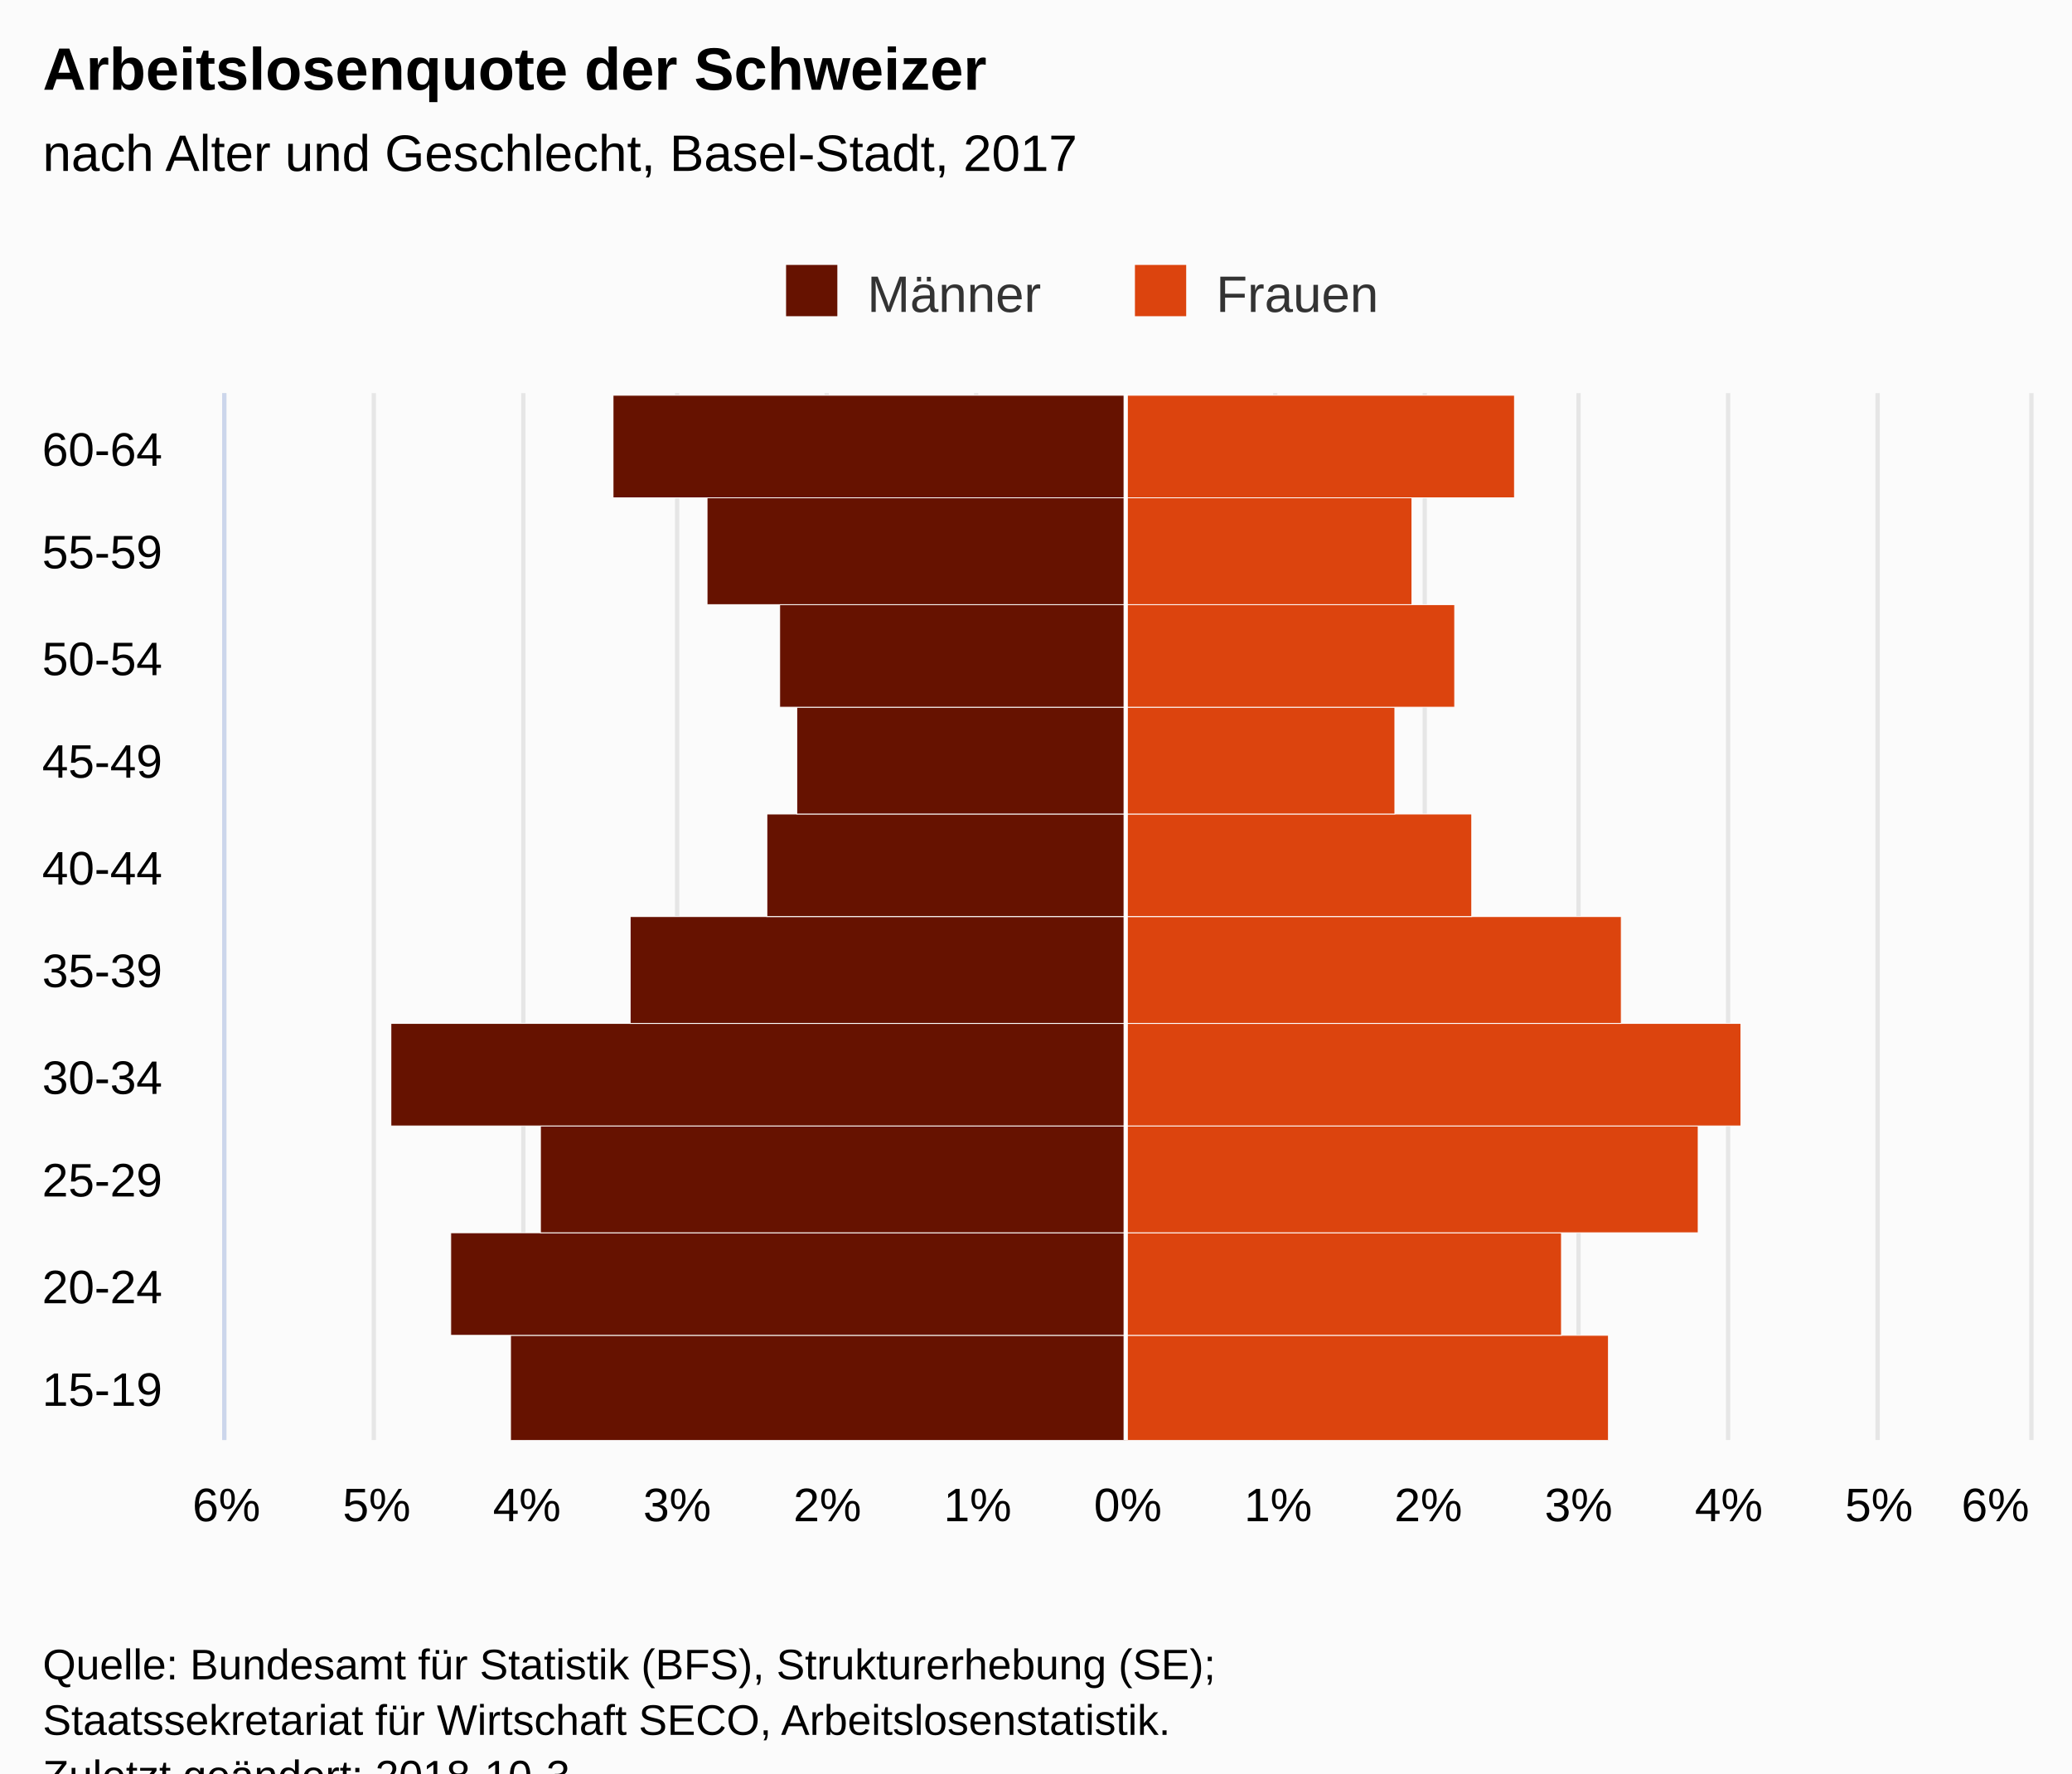
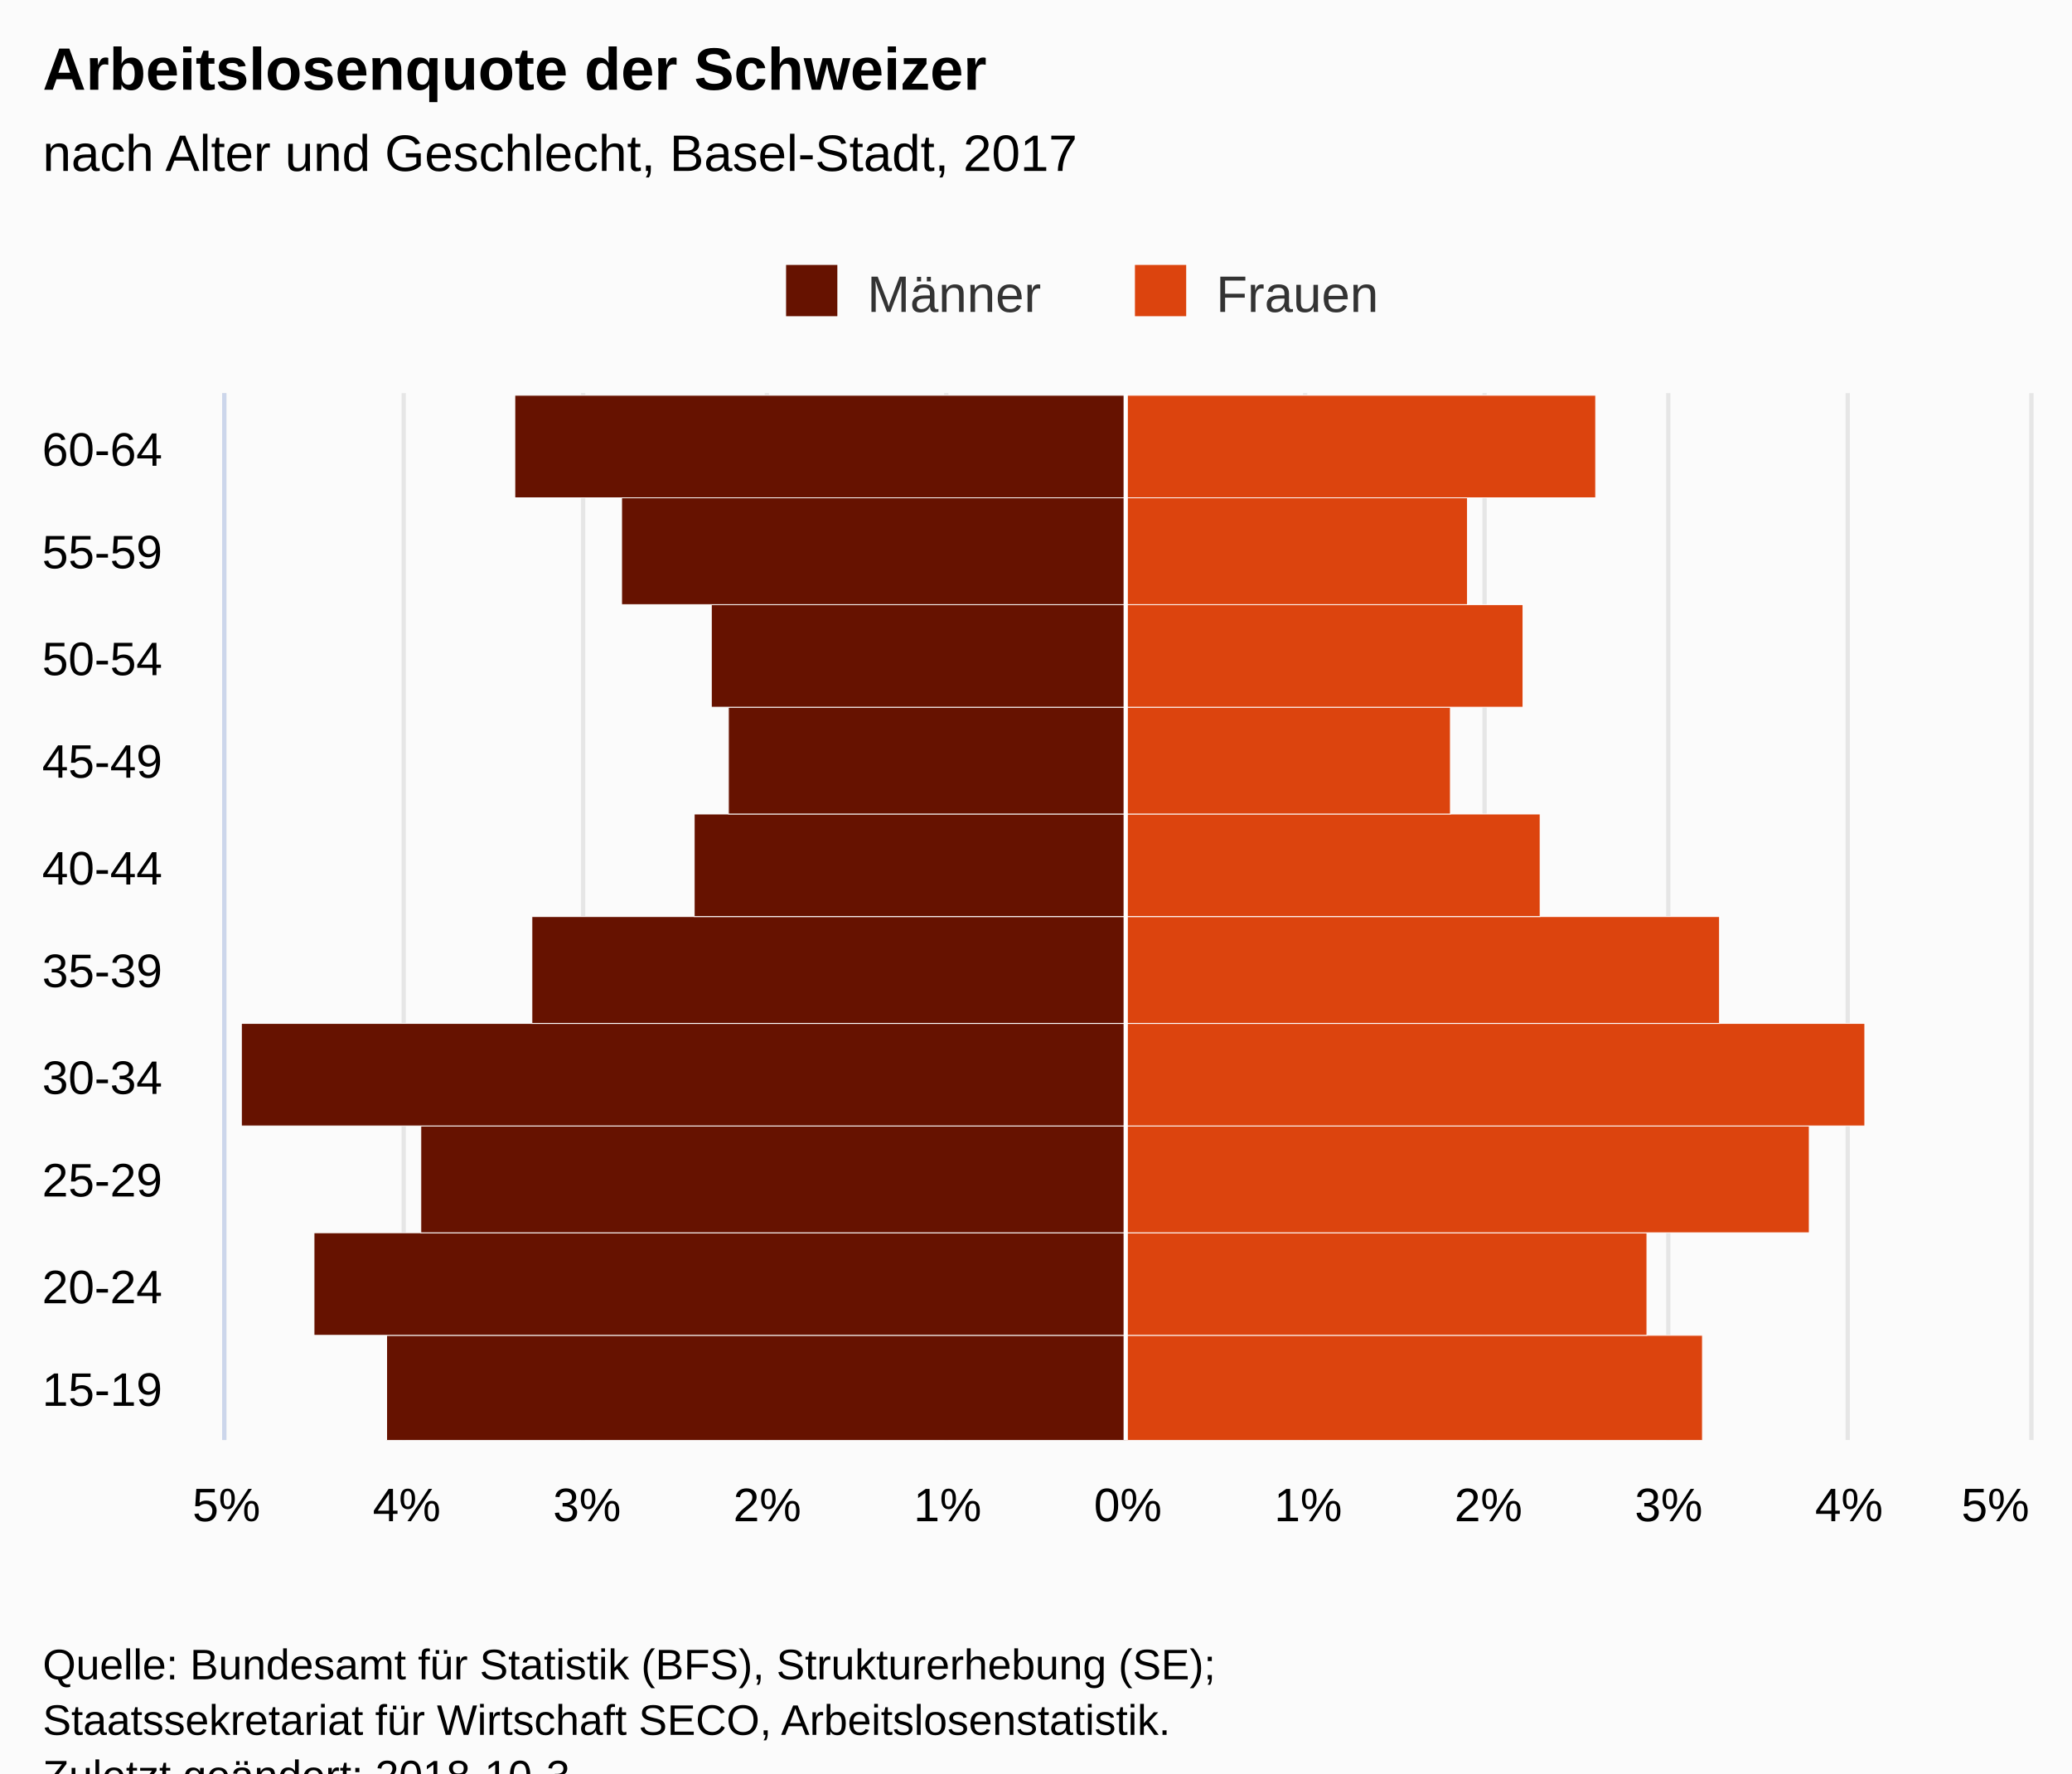
<svg xmlns="http://www.w3.org/2000/svg" version="1.1" class="highcharts-root" style="font-family:Arial;font-size:12px;" viewBox="0 0 485 415">
  <defs>
-     <clipPath id="highcharts-arworiv-7">
+     <clipPath id="highcharts-0h3lywv-7">
      <rect x="0" y="0" width="245" height="422" fill="none" />
    </clipPath>
-     <clipPath id="highcharts-arworiv-8">
+     <clipPath id="highcharts-0h3lywv-8">
      <rect x="0" y="0" width="245" height="422" fill="none" />
    </clipPath>
  </defs>
  <rect fill="#fbfbfb" class="highcharts-background" x="0" y="0" width="485" height="428" rx="0" ry="0" />
  <rect fill="none" class="highcharts-plot-background" x="53" y="92" width="422" height="245" />
  <g class="highcharts-pane-group" data-z-index="0" />
  <g class="highcharts-grid highcharts-xaxis-grid " data-z-index="1">
    <path fill="none" data-z-index="1" class="highcharts-grid-line" d="M 53 313.5 L 475 313.5" opacity="1" />
    <path fill="none" data-z-index="1" class="highcharts-grid-line" d="M 53 288.5 L 475 288.5" opacity="1" />
    <path fill="none" data-z-index="1" class="highcharts-grid-line" d="M 53 264.5 L 475 264.5" opacity="1" />
    <path fill="none" data-z-index="1" class="highcharts-grid-line" d="M 53 239.5 L 475 239.5" opacity="1" />
    <path fill="none" data-z-index="1" class="highcharts-grid-line" d="M 53 215.5 L 475 215.5" opacity="1" />
    <path fill="none" data-z-index="1" class="highcharts-grid-line" d="M 53 190.5 L 475 190.5" opacity="1" />
    <path fill="none" data-z-index="1" class="highcharts-grid-line" d="M 53 166.5 L 475 166.5" opacity="1" />
    <path fill="none" data-z-index="1" class="highcharts-grid-line" d="M 53 141.5 L 475 141.5" opacity="1" />
    <path fill="none" data-z-index="1" class="highcharts-grid-line" d="M 53 117.5 L 475 117.5" opacity="1" />
    <path fill="none" data-z-index="1" class="highcharts-grid-line" d="M 53 92.5 L 475 92.5" opacity="1" />
    <path fill="none" data-z-index="1" class="highcharts-grid-line" d="M 53 337.5 L 475 337.5" opacity="1" />
  </g>
  <g class="highcharts-grid highcharts-yaxis-grid " data-z-index="1">
    <path fill="none" stroke="#e6e6e6" stroke-width="1" data-z-index="1" class="highcharts-grid-line" d="M 263.5 92 L 263.5 337" opacity="1" />
-     <path fill="none" stroke="#e6e6e6" stroke-width="1" data-z-index="1" class="highcharts-grid-line" d="M 298.5 92 L 298.5 337" opacity="1" />
-     <path fill="none" stroke="#e6e6e6" stroke-width="1" data-z-index="1" class="highcharts-grid-line" d="M 333.5 92 L 333.5 337" opacity="1" />
-     <path fill="none" stroke="#e6e6e6" stroke-width="1" data-z-index="1" class="highcharts-grid-line" d="M 369.5 92 L 369.5 337" opacity="1" />
-     <path fill="none" stroke="#e6e6e6" stroke-width="1" data-z-index="1" class="highcharts-grid-line" d="M 404.5 92 L 404.5 337" opacity="1" />
-     <path fill="none" stroke="#e6e6e6" stroke-width="1" data-z-index="1" class="highcharts-grid-line" d="M 439.5 92 L 439.5 337" opacity="1" />
+     <path fill="none" stroke="#e6e6e6" stroke-width="1" data-z-index="1" class="highcharts-grid-line" d="M 305.5 92 L 305.5 337" opacity="1" />
+     <path fill="none" stroke="#e6e6e6" stroke-width="1" data-z-index="1" class="highcharts-grid-line" d="M 347.5 92 L 347.5 337" opacity="1" />
+     <path fill="none" stroke="#e6e6e6" stroke-width="1" data-z-index="1" class="highcharts-grid-line" d="M 390.5 92 L 390.5 337" opacity="1" />
+     <path fill="none" stroke="#e6e6e6" stroke-width="1" data-z-index="1" class="highcharts-grid-line" d="M 432.5 92 L 432.5 337" opacity="1" />
    <path fill="none" stroke="#e6e6e6" stroke-width="1" data-z-index="1" class="highcharts-grid-line" d="M 475.5 92 L 475.5 337" opacity="1" />
    <path fill="none" stroke="#e6e6e6" stroke-width="1" data-z-index="1" opacity="1" class="highcharts-grid-line" d="M 52.5 92 L 52.5 337" />
-     <path fill="none" stroke="#e6e6e6" stroke-width="1" data-z-index="1" opacity="1" class="highcharts-grid-line" d="M 87.5 92 L 87.5 337" />
-     <path fill="none" stroke="#e6e6e6" stroke-width="1" data-z-index="1" opacity="1" class="highcharts-grid-line" d="M 122.5 92 L 122.5 337" />
-     <path fill="none" stroke="#e6e6e6" stroke-width="1" data-z-index="1" opacity="1" class="highcharts-grid-line" d="M 158.5 92 L 158.5 337" />
-     <path fill="none" stroke="#e6e6e6" stroke-width="1" data-z-index="1" opacity="1" class="highcharts-grid-line" d="M 193.5 92 L 193.5 337" />
-     <path fill="none" stroke="#e6e6e6" stroke-width="1" data-z-index="1" opacity="1" class="highcharts-grid-line" d="M 228.5 92 L 228.5 337" />
+     <path fill="none" stroke="#e6e6e6" stroke-width="1" data-z-index="1" opacity="1" class="highcharts-grid-line" d="M 94.5 92 L 94.5 337" />
+     <path fill="none" stroke="#e6e6e6" stroke-width="1" data-z-index="1" opacity="1" class="highcharts-grid-line" d="M 136.5 92 L 136.5 337" />
+     <path fill="none" stroke="#e6e6e6" stroke-width="1" data-z-index="1" opacity="1" class="highcharts-grid-line" d="M 179.5 92 L 179.5 337" />
+     <path fill="none" stroke="#e6e6e6" stroke-width="1" data-z-index="1" opacity="1" class="highcharts-grid-line" d="M 221.5 92 L 221.5 337" />
  </g>
  <rect fill="none" class="highcharts-plot-border" data-z-index="1" x="53" y="92" width="422" height="245" />
  <g class="highcharts-axis highcharts-xaxis " data-z-index="2">
    <path fill="none" class="highcharts-axis-line" stroke="#ccd6eb" stroke-width="1" data-z-index="7" d="M 52.5 92 L 52.5 337" />
  </g>
  <g class="highcharts-axis highcharts-yaxis " data-z-index="2">
    <path fill="none" class="highcharts-axis-line" data-z-index="7" d="M 53 337 L 475 337" />
  </g>
  <g class="highcharts-series-group" data-z-index="3">
-     <g data-z-index="0.1" class="highcharts-series highcharts-series-0 highcharts-bar-series " transform="translate(475,337) rotate(90) scale(-1,1) scale(1 1)" clip-path="url(#highcharts-arworiv-8)" width="422" height="245">
-       <rect x="-0.5" y="211.5" width="25" height="144" fill="#661200" stroke="#ffffff" stroke-width="0.2" class="highcharts-point highcharts-negative" />
-       <rect x="24.5" y="211.5" width="24" height="158" fill="#661200" stroke="#ffffff" stroke-width="0.2" class="highcharts-point highcharts-negative" />
-       <rect x="48.5" y="211.5" width="25" height="137" fill="#661200" stroke="#ffffff" stroke-width="0.2" class="highcharts-point highcharts-negative" />
-       <rect x="73.5" y="211.5" width="24" height="172" fill="#661200" stroke="#ffffff" stroke-width="0.2" class="highcharts-point highcharts-negative" />
-       <rect x="97.5" y="211.5" width="25" height="116" fill="#661200" stroke="#ffffff" stroke-width="0.2" class="highcharts-point highcharts-negative" />
-       <rect x="122.5" y="211.5" width="24" height="84" fill="#661200" stroke="#ffffff" stroke-width="0.2" class="highcharts-point highcharts-negative" />
-       <rect x="146.5" y="211.5" width="25" height="77" fill="#661200" stroke="#ffffff" stroke-width="0.2" class="highcharts-point highcharts-negative" />
-       <rect x="171.5" y="211.5" width="24" height="81" fill="#661200" stroke="#ffffff" stroke-width="0.2" class="highcharts-point highcharts-negative" />
-       <rect x="195.5" y="211.5" width="25" height="98" fill="#661200" stroke="#ffffff" stroke-width="0.2" class="highcharts-point highcharts-negative" />
-       <rect x="220.5" y="211.5" width="24" height="120" fill="#661200" stroke="#ffffff" stroke-width="0.2" class="highcharts-point highcharts-negative" />
+     <g data-z-index="0.1" class="highcharts-series highcharts-series-0 highcharts-bar-series " transform="translate(475,337) rotate(90) scale(-1,1) scale(1 1)" clip-path="url(#highcharts-0h3lywv-8)" width="422" height="245">
+       <rect x="-0.5" y="211.5" width="25" height="173" fill="#661200" stroke="#ffffff" stroke-width="0.2" class="highcharts-point highcharts-negative" />
+       <rect x="24.5" y="211.5" width="24" height="190" fill="#661200" stroke="#ffffff" stroke-width="0.2" class="highcharts-point highcharts-negative" />
+       <rect x="48.5" y="211.5" width="25" height="165" fill="#661200" stroke="#ffffff" stroke-width="0.2" class="highcharts-point highcharts-negative" />
+       <rect x="73.5" y="211.5" width="24" height="207" fill="#661200" stroke="#ffffff" stroke-width="0.2" class="highcharts-point highcharts-negative" />
+       <rect x="97.5" y="211.5" width="25" height="139" fill="#661200" stroke="#ffffff" stroke-width="0.2" class="highcharts-point highcharts-negative" />
+       <rect x="122.5" y="211.5" width="24" height="101" fill="#661200" stroke="#ffffff" stroke-width="0.2" class="highcharts-point highcharts-negative" />
+       <rect x="146.5" y="211.5" width="25" height="93" fill="#661200" stroke="#ffffff" stroke-width="0.2" class="highcharts-point highcharts-negative" />
+       <rect x="171.5" y="211.5" width="24" height="97" fill="#661200" stroke="#ffffff" stroke-width="0.2" class="highcharts-point highcharts-negative" />
+       <rect x="195.5" y="211.5" width="25" height="118" fill="#661200" stroke="#ffffff" stroke-width="0.2" class="highcharts-point highcharts-negative" />
+       <rect x="220.5" y="211.5" width="24" height="143" fill="#661200" stroke="#ffffff" stroke-width="0.2" class="highcharts-point highcharts-negative" />
    </g>
    <g data-z-index="0.1" class="highcharts-markers highcharts-series-0 highcharts-bar-series " transform="translate(475,337) rotate(90) scale(-1,1) scale(1 1)" clip-path="none" />
-     <g data-z-index="0.1" class="highcharts-series highcharts-series-1 highcharts-bar-series " transform="translate(475,337) rotate(90) scale(-1,1) scale(1 1)" clip-path="url(#highcharts-arworiv-8)" width="422" height="245">
-       <rect x="-0.5" y="98.5" width="25" height="113" fill="#dc440e" stroke="#ffffff" stroke-width="0.2" class="highcharts-point" />
-       <rect x="24.5" y="109.5" width="24" height="102" fill="#dc440e" stroke="#ffffff" stroke-width="0.2" class="highcharts-point" />
-       <rect x="48.5" y="77.5" width="25" height="134" fill="#dc440e" stroke="#ffffff" stroke-width="0.2" class="highcharts-point" />
-       <rect x="73.5" y="67.5" width="24" height="144" fill="#dc440e" stroke="#ffffff" stroke-width="0.2" class="highcharts-point" />
-       <rect x="97.5" y="95.5" width="25" height="116" fill="#dc440e" stroke="#ffffff" stroke-width="0.2" class="highcharts-point" />
-       <rect x="122.5" y="130.5" width="24" height="81" fill="#dc440e" stroke="#ffffff" stroke-width="0.2" class="highcharts-point" />
-       <rect x="146.5" y="148.5" width="25" height="63" fill="#dc440e" stroke="#ffffff" stroke-width="0.2" class="highcharts-point" />
-       <rect x="171.5" y="134.5" width="24" height="77" fill="#dc440e" stroke="#ffffff" stroke-width="0.2" class="highcharts-point" />
-       <rect x="195.5" y="144.5" width="25" height="67" fill="#dc440e" stroke="#ffffff" stroke-width="0.2" class="highcharts-point" />
-       <rect x="220.5" y="120.5" width="24" height="91" fill="#dc440e" stroke="#ffffff" stroke-width="0.2" class="highcharts-point" />
+     <g data-z-index="0.1" class="highcharts-series highcharts-series-1 highcharts-bar-series " transform="translate(475,337) rotate(90) scale(-1,1) scale(1 1)" clip-path="url(#highcharts-0h3lywv-8)" width="422" height="245">
+       <rect x="-0.5" y="76.5" width="25" height="135" fill="#dc440e" stroke="#ffffff" stroke-width="0.2" class="highcharts-point" />
+       <rect x="24.5" y="89.5" width="24" height="122" fill="#dc440e" stroke="#ffffff" stroke-width="0.2" class="highcharts-point" />
+       <rect x="48.5" y="51.5" width="25" height="160" fill="#dc440e" stroke="#ffffff" stroke-width="0.2" class="highcharts-point" />
+       <rect x="73.5" y="38.5" width="24" height="173" fill="#dc440e" stroke="#ffffff" stroke-width="0.2" class="highcharts-point" />
+       <rect x="97.5" y="72.5" width="25" height="139" fill="#dc440e" stroke="#ffffff" stroke-width="0.2" class="highcharts-point" />
+       <rect x="122.5" y="114.5" width="24" height="97" fill="#dc440e" stroke="#ffffff" stroke-width="0.2" class="highcharts-point" />
+       <rect x="146.5" y="135.5" width="25" height="76" fill="#dc440e" stroke="#ffffff" stroke-width="0.2" class="highcharts-point" />
+       <rect x="171.5" y="118.5" width="24" height="93" fill="#dc440e" stroke="#ffffff" stroke-width="0.2" class="highcharts-point" />
+       <rect x="195.5" y="131.5" width="25" height="80" fill="#dc440e" stroke="#ffffff" stroke-width="0.2" class="highcharts-point" />
+       <rect x="220.5" y="101.5" width="24" height="110" fill="#dc440e" stroke="#ffffff" stroke-width="0.2" class="highcharts-point" />
    </g>
    <g data-z-index="0.1" class="highcharts-markers highcharts-series-1 highcharts-bar-series " transform="translate(475,337) rotate(90) scale(-1,1) scale(1 1)" clip-path="none" />
  </g>
  <text x="10" text-anchor="start" class="highcharts-title" data-z-index="4" style="color:#000000;font-size:14px;font-weight:bold;fill:#000000;" y="21">
    <tspan>Arbeitslosenquote der Schweizer</tspan>
  </text>
  <text x="10" text-anchor="start" class="highcharts-subtitle" data-z-index="4" style="color:#000000;font-size:12px;font-weight:normal;font-family:Arial;fill:#000000;" y="40">
    <tspan>nach Alter und Geschlecht, Basel-Stadt, 2017</tspan>
  </text>
  <g class="highcharts-plot-lines-4" data-z-index="4">
    <path fill="none" class="highcharts-plot-line " stroke="white" stroke-width="1" d="M 263.5 92 L 263.5 337" visibility="visible" />
  </g>
  <g class="highcharts-legend" data-z-index="7" transform="translate(174,55)">
    <rect fill="none" class="highcharts-legend-box" rx="0" ry="0" x="0" y="0" width="156" height="25" visibility="visible" />
    <g data-z-index="1">
      <g>
        <g class="highcharts-legend-item highcharts-bar-series highcharts-color-undefined highcharts-series-0" data-z-index="1" transform="translate(8,3)">
          <text x="21" style="color:#333333;font-size:12px;font-weight:normal;cursor:pointer;fill:#333333;" text-anchor="start" data-z-index="2" y="15">
            <tspan>Männer</tspan>
          </text>
          <rect x="2" y="4" width="12" height="12" fill="#661200" class="highcharts-point" data-z-index="3" />
        </g>
        <g class="highcharts-legend-item highcharts-bar-series highcharts-color-undefined highcharts-series-1" data-z-index="1" transform="translate(89.65625,3)">
          <text x="21" y="15" style="color:#333333;font-size:12px;font-weight:normal;cursor:pointer;fill:#333333;" text-anchor="start" data-z-index="2">
            <tspan>Frauen</tspan>
          </text>
          <rect x="2" y="4" width="12" height="12" fill="#dc440e" class="highcharts-point" data-z-index="3" />
        </g>
      </g>
    </g>
  </g>
  <g class="highcharts-axis-labels highcharts-xaxis-labels " data-z-index="7">
    <text x="38" style="color:#000000;cursor:default;font-size:11px;fill:#000000;" text-anchor="end" transform="translate(0,0)" y="329" opacity="1">15-19</text>
    <text x="38" style="color:#000000;cursor:default;font-size:11px;fill:#000000;" text-anchor="end" transform="translate(0,0)" y="305" opacity="1">20-24</text>
    <text x="38" style="color:#000000;cursor:default;font-size:11px;fill:#000000;" text-anchor="end" transform="translate(0,0)" y="280" opacity="1">25-29</text>
    <text x="38" style="color:#000000;cursor:default;font-size:11px;fill:#000000;" text-anchor="end" transform="translate(0,0)" y="256" opacity="1">30-34</text>
    <text x="38" style="color:#000000;cursor:default;font-size:11px;fill:#000000;" text-anchor="end" transform="translate(0,0)" y="231" opacity="1">35-39</text>
    <text x="38" style="color:#000000;cursor:default;font-size:11px;fill:#000000;" text-anchor="end" transform="translate(0,0)" y="207" opacity="1">40-44</text>
    <text x="38" style="color:#000000;cursor:default;font-size:11px;fill:#000000;" text-anchor="end" transform="translate(0,0)" y="182" opacity="1">45-49</text>
    <text x="38" style="color:#000000;cursor:default;font-size:11px;fill:#000000;" text-anchor="end" transform="translate(0,0)" y="158" opacity="1">50-54</text>
    <text x="38" style="color:#000000;cursor:default;font-size:11px;fill:#000000;" text-anchor="end" transform="translate(0,0)" y="133" opacity="1">55-59</text>
    <text x="38" style="color:#000000;cursor:default;font-size:11px;fill:#000000;" text-anchor="end" transform="translate(0,0)" y="109" opacity="1">60-64</text>
  </g>
  <g class="highcharts-axis-labels highcharts-yaxis-labels " data-z-index="7">
    <text x="264" style="color:#000000;cursor:default;font-size:11px;fill:#000000;" text-anchor="middle" transform="translate(0,0)" y="356" opacity="1">0%</text>
-     <text x="299.167" style="color:#000000;cursor:default;font-size:11px;fill:#000000;" text-anchor="middle" transform="translate(0,0)" y="356" opacity="1">1%</text>
-     <text x="334.333" style="color:#000000;cursor:default;font-size:11px;fill:#000000;" text-anchor="middle" transform="translate(0,0)" y="356" opacity="1">2%</text>
-     <text x="369.5" style="color:#000000;cursor:default;font-size:11px;fill:#000000;" text-anchor="middle" transform="translate(0,0)" y="356" opacity="1">3%</text>
-     <text x="404.667" style="color:#000000;cursor:default;font-size:11px;fill:#000000;" text-anchor="middle" transform="translate(0,0)" y="356" opacity="1">4%</text>
-     <text x="439.833" style="color:#000000;cursor:default;font-size:11px;fill:#000000;" text-anchor="middle" transform="translate(0,0)" y="356" opacity="1">5%</text>
-     <text x="467.062" style="color:#000000;cursor:default;font-size:11px;fill:#000000;" text-anchor="middle" transform="translate(0,0)" y="356" opacity="1">6%</text>
-     <text x="53" style="color:#000000;cursor:default;font-size:11px;fill:#000000;" text-anchor="middle" transform="translate(0,0)" y="356" opacity="1">6%</text>
-     <text x="88.167" style="color:#000000;cursor:default;font-size:11px;fill:#000000;" text-anchor="middle" transform="translate(0,0)" y="356" opacity="1">5%</text>
-     <text x="123.333" style="color:#000000;cursor:default;font-size:11px;fill:#000000;" text-anchor="middle" transform="translate(0,0)" y="356" opacity="1">4%</text>
-     <text x="158.5" style="color:#000000;cursor:default;font-size:11px;fill:#000000;" text-anchor="middle" transform="translate(0,0)" y="356" opacity="1">3%</text>
-     <text x="193.667" style="color:#000000;cursor:default;font-size:11px;fill:#000000;" text-anchor="middle" transform="translate(0,0)" y="356" opacity="1">2%</text>
-     <text x="228.833" style="color:#000000;cursor:default;font-size:11px;fill:#000000;" text-anchor="middle" transform="translate(0,0)" y="356" opacity="1">1%</text>
+     <text x="306.2" style="color:#000000;cursor:default;font-size:11px;fill:#000000;" text-anchor="middle" transform="translate(0,0)" y="356" opacity="1">1%</text>
+     <text x="348.4" style="color:#000000;cursor:default;font-size:11px;fill:#000000;" text-anchor="middle" transform="translate(0,0)" y="356" opacity="1">2%</text>
+     <text x="390.6" style="color:#000000;cursor:default;font-size:11px;fill:#000000;" text-anchor="middle" transform="translate(0,0)" y="356" opacity="1">3%</text>
+     <text x="432.8" style="color:#000000;cursor:default;font-size:11px;fill:#000000;" text-anchor="middle" transform="translate(0,0)" y="356" opacity="1">4%</text>
+     <text x="467.062" style="color:#000000;cursor:default;font-size:11px;fill:#000000;" text-anchor="middle" transform="translate(0,0)" y="356" opacity="1">5%</text>
+     <text x="53" style="color:#000000;cursor:default;font-size:11px;fill:#000000;" text-anchor="middle" transform="translate(0,0)" y="356" opacity="1">5%</text>
+     <text x="95.2" style="color:#000000;cursor:default;font-size:11px;fill:#000000;" text-anchor="middle" transform="translate(0,0)" y="356" opacity="1">4%</text>
+     <text x="137.4" style="color:#000000;cursor:default;font-size:11px;fill:#000000;" text-anchor="middle" transform="translate(0,0)" y="356" opacity="1">3%</text>
+     <text x="179.6" style="color:#000000;cursor:default;font-size:11px;fill:#000000;" text-anchor="middle" transform="translate(0,0)" y="356" opacity="1">2%</text>
+     <text x="221.8" style="color:#000000;cursor:default;font-size:11px;fill:#000000;" text-anchor="middle" transform="translate(0,0)" y="356" opacity="1">1%</text>
  </g>
  <text x="10" class="highcharts-credits" text-anchor="start" data-z-index="8" style="cursor:default;color:#000000;font-size:10px;fill:#000000;" y="393">
    <tspan>Quelle: Bundesamt für Statistik (BFS), Strukturerhebung (SE);</tspan>
    <tspan x="10" dy="13">Staatssekretariat für Wirtschaft SECO, Arbeitslosenstatistik.</tspan>
    <tspan x="10" dy="13">Zuletzt geändert: 2018-10-3</tspan>
  </text>
</svg>
